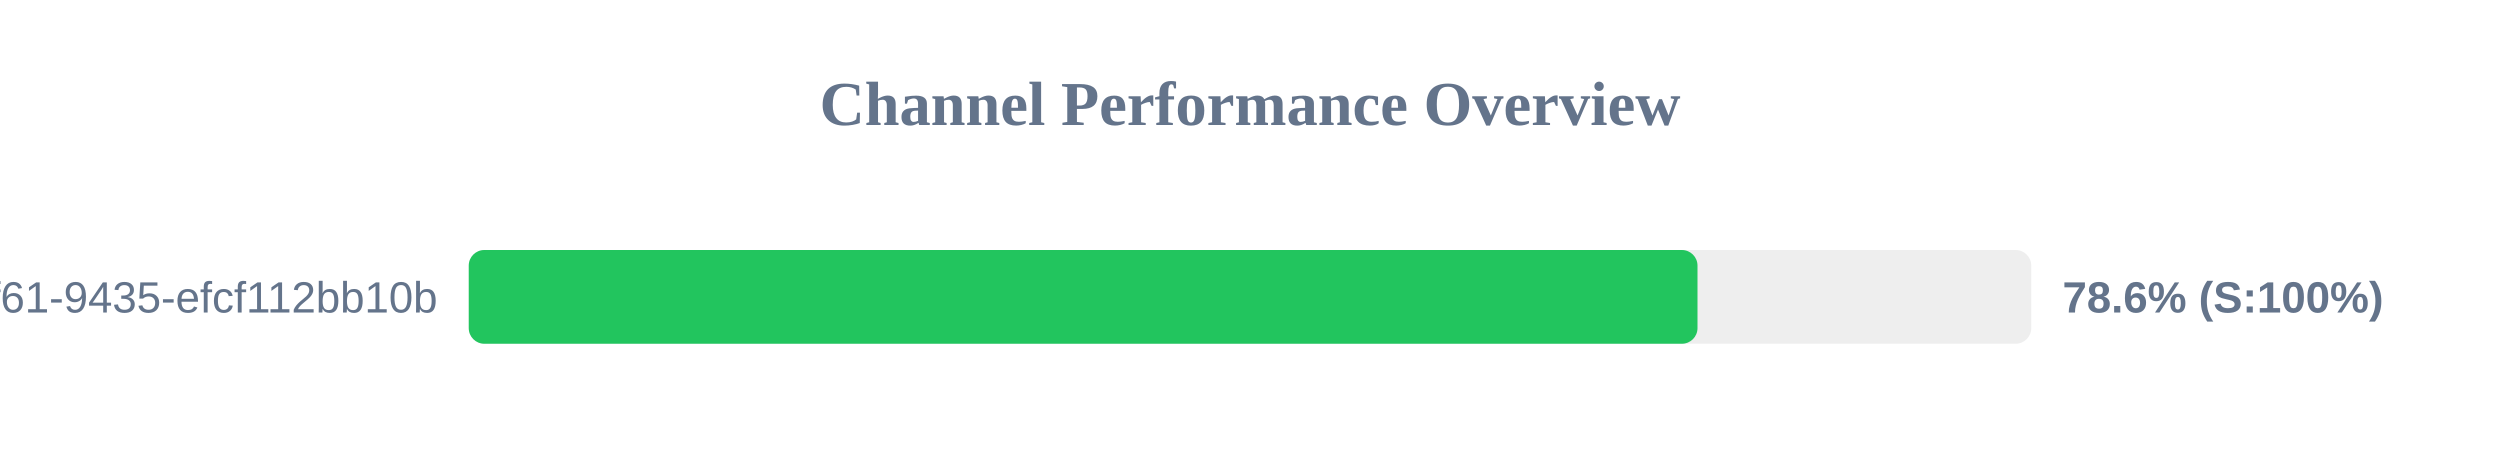
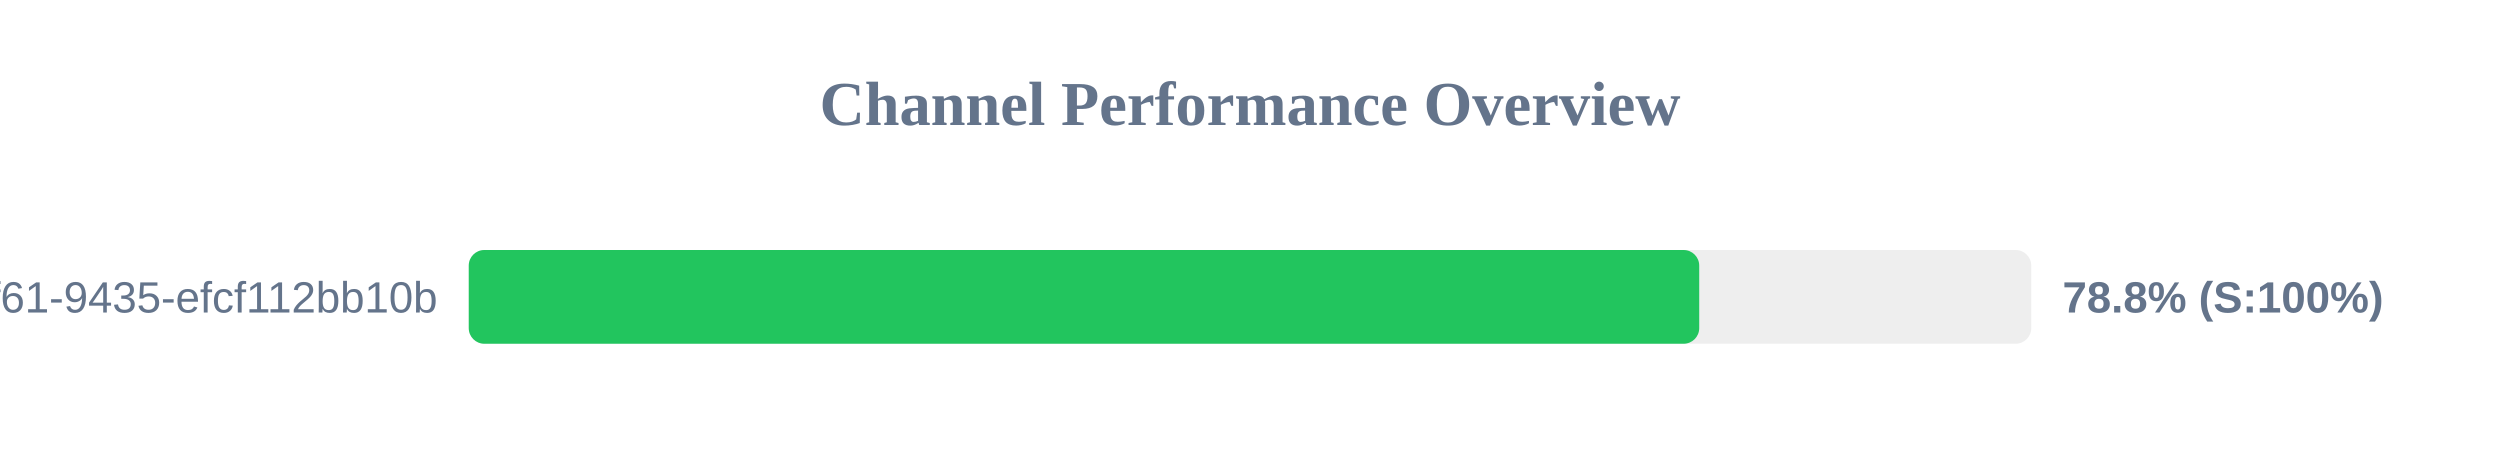
<svg xmlns="http://www.w3.org/2000/svg" width="800" height="150" version="1.1">
  <style>
        .row { font: 14px Arial; fill: #64748b; }
        .score { font: bold 14px Arial; fill: #64748b; }
    </style>
  <text x="400" y="40" text-anchor="middle" font-size="20px" font-weight="bold" fill="#64748b">Channel Performance Overview</text>
  <rect x="150" y="80" width="500" height="30" fill="#eee" rx="5" />
-   <rect x="150" y="80" width="393.2" height="30" fill="#22c55e" rx="5" />
+   <rect x="150" y="80" width="393.75" height="30" fill="#22c55e" rx="5" />
  <text x="140" y="100" text-anchor="end" class="row">?uuid=07c122ad-50b2-4f61-9435-efcf112bb10b</text>
-   <text x="660" y="100" text-anchor="start" class="score">78.6% (S:100%)</text>
+   <text x="660" y="100" text-anchor="start" class="score">78.8% (S:100%)</text>
</svg>
